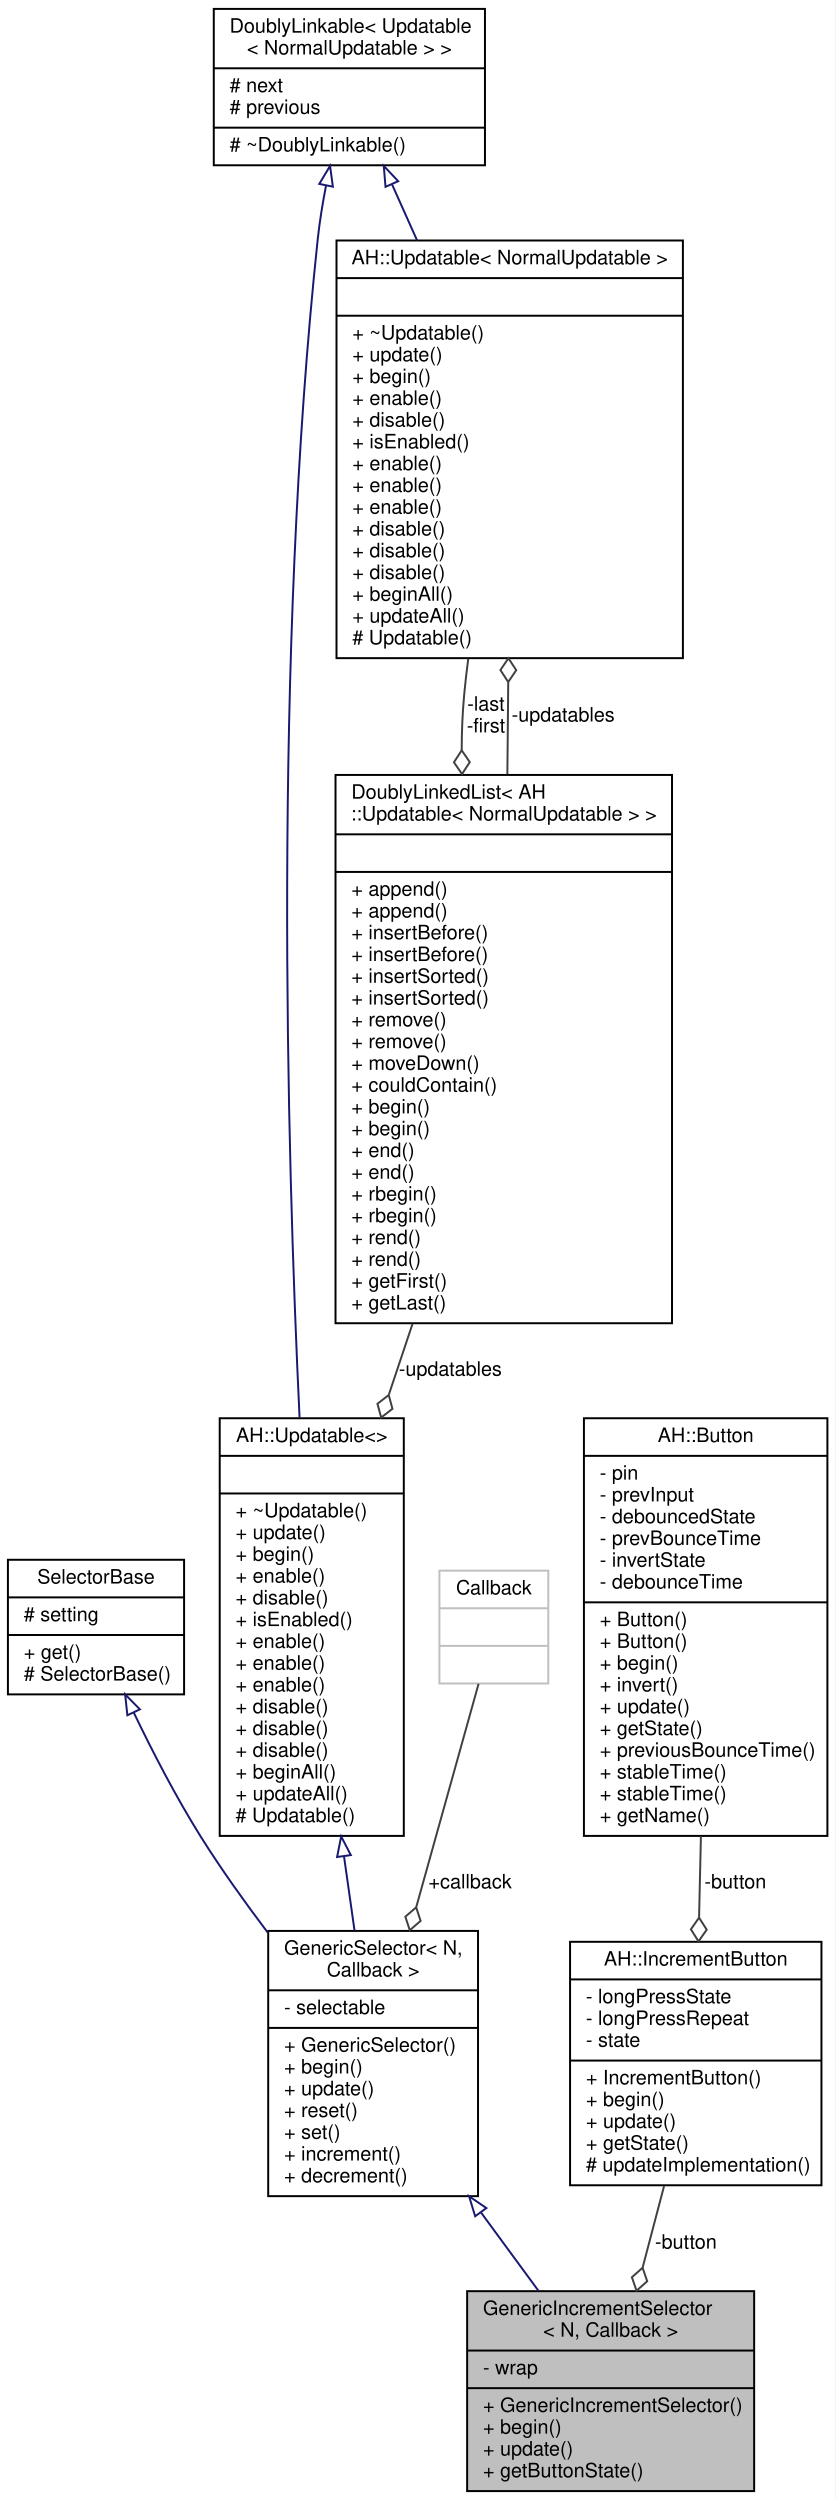
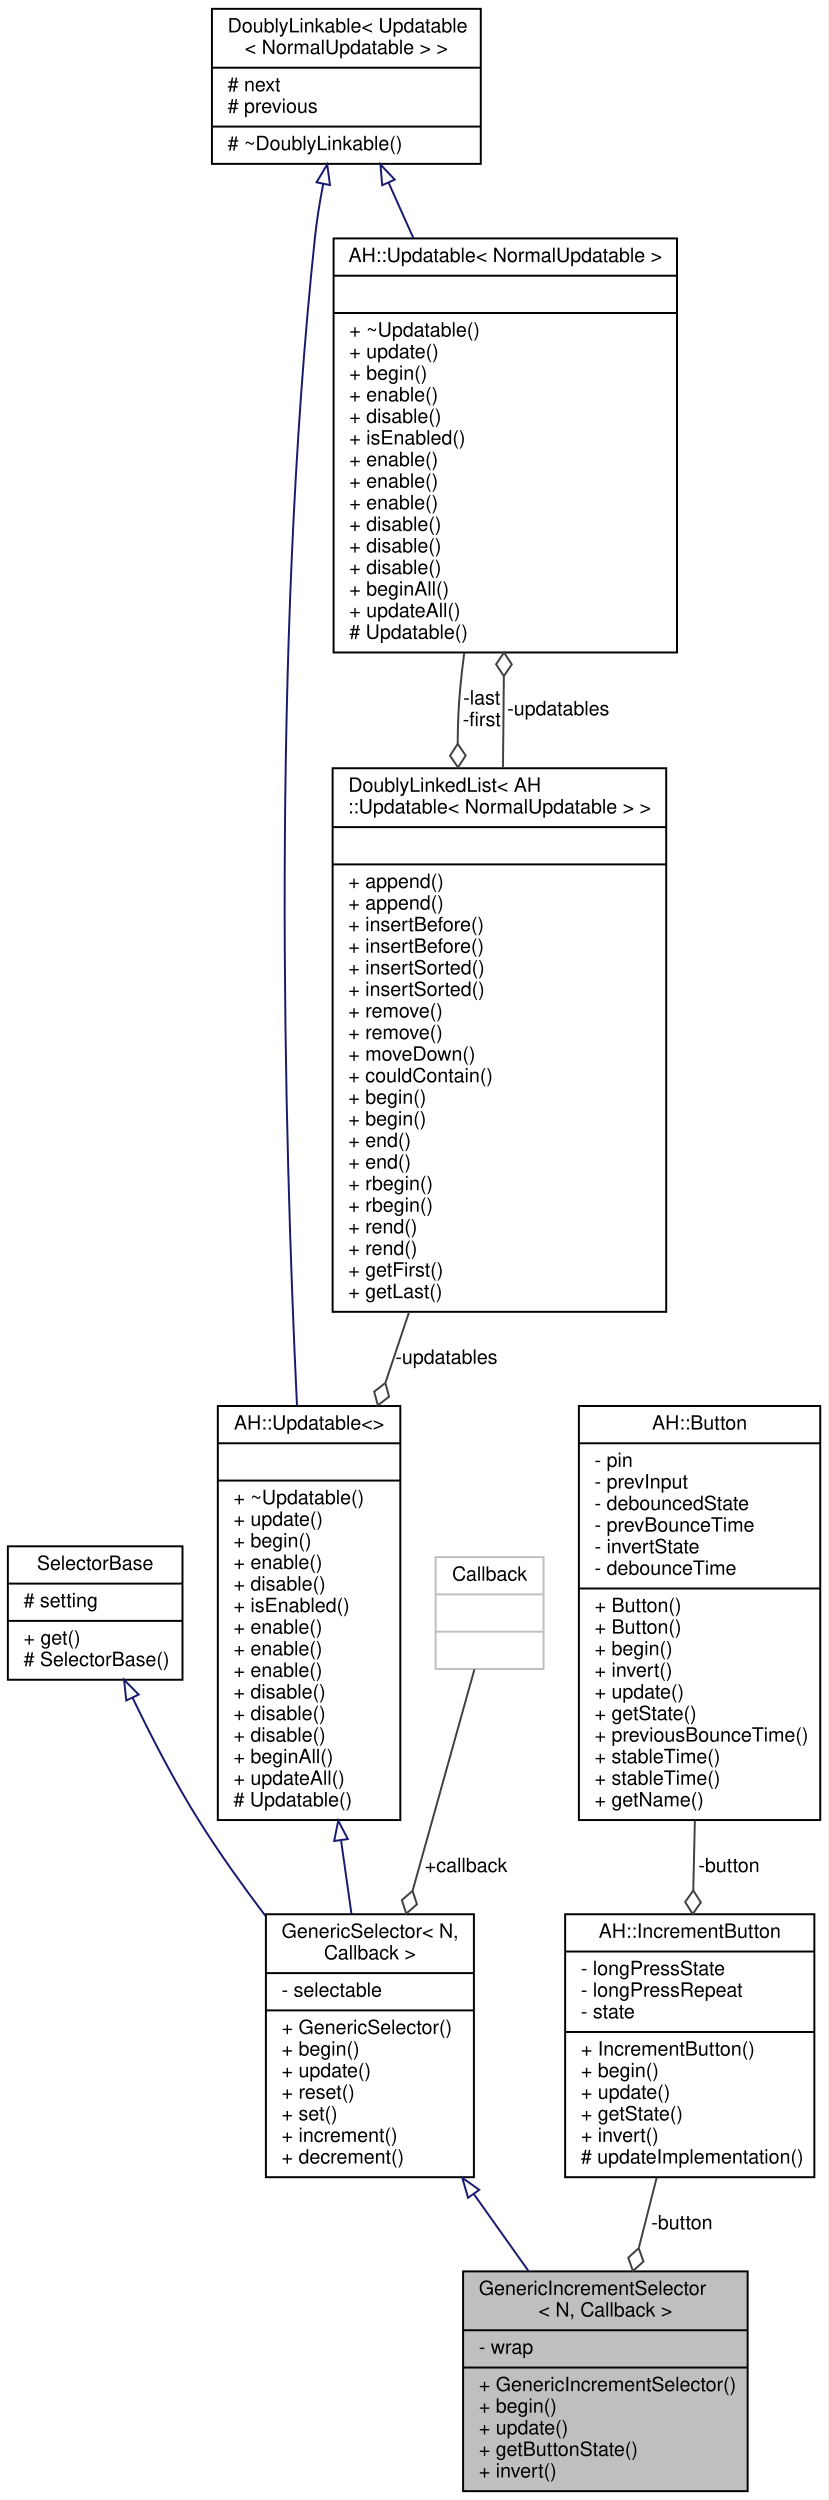
- <svg xmlns="http://www.w3.org/2000/svg" xmlns:xlink="http://www.w3.org/1999/xlink" width="422pt" height="1263pt" viewBox="0.00 0.00 422.00 1263.00">
-   <g id="graph0" class="graph" transform="scale(1 1) rotate(0) translate(4 1259)">
-     <polygon fill="white" stroke="none" points="-4,4 -4,-1259 418,-1259 418,4 -4,4" />
+ <svg xmlns="http://www.w3.org/2000/svg" xmlns:xlink="http://www.w3.org/1999/xlink" width="422pt" height="1274pt" viewBox="0.00 0.00 422.00 1274.00">
+   <g id="graph0" class="graph" transform="scale(1 1) rotate(0) translate(4 1270)">
+     <polygon fill="white" stroke="none" points="-4,4 -4,-1270 418,-1270 418,4 -4,4" />
    <g id="node1" class="node">
      <g id="a_node1">
        <a xlink:title=" ">
-           <polygon fill="#bfbfbf" stroke="black" points="232,-0.5 232,-101.5 377,-101.5 377,-0.5 232,-0.5" />
-           <text text-anchor="start" x="240" y="-89.5" font-family="Helvetica,sans-Serif" font-size="10.00">GenericIncrementSelector</text>
-           <text text-anchor="middle" x="304.5" y="-78.5" font-family="Helvetica,sans-Serif" font-size="10.00">&lt; N, Callback &gt;</text>
-           <polyline fill="none" stroke="black" points="232,-71.5 377,-71.5 " />
-           <text text-anchor="start" x="240" y="-59.5" font-family="Helvetica,sans-Serif" font-size="10.00">- wrap</text>
-           <polyline fill="none" stroke="black" points="232,-52.5 377,-52.5 " />
-           <text text-anchor="start" x="240" y="-40.5" font-family="Helvetica,sans-Serif" font-size="10.00">+ GenericIncrementSelector()</text>
-           <text text-anchor="start" x="240" y="-29.5" font-family="Helvetica,sans-Serif" font-size="10.00">+ begin()</text>
-           <text text-anchor="start" x="240" y="-18.5" font-family="Helvetica,sans-Serif" font-size="10.00">+ update()</text>
-           <text text-anchor="start" x="240" y="-7.5" font-family="Helvetica,sans-Serif" font-size="10.00">+ getButtonState()</text>
+           <polygon fill="#bfbfbf" stroke="black" points="232,-0.5 232,-112.5 377,-112.5 377,-0.5 232,-0.5" />
+           <text text-anchor="start" x="240" y="-100.5" font-family="Helvetica,sans-Serif" font-size="10.00">GenericIncrementSelector</text>
+           <text text-anchor="middle" x="304.5" y="-89.5" font-family="Helvetica,sans-Serif" font-size="10.00">&lt; N, Callback &gt;</text>
+           <polyline fill="none" stroke="black" points="232,-82.5 377,-82.5 " />
+           <text text-anchor="start" x="240" y="-70.5" font-family="Helvetica,sans-Serif" font-size="10.00">- wrap</text>
+           <polyline fill="none" stroke="black" points="232,-63.5 377,-63.5 " />
+           <text text-anchor="start" x="240" y="-51.5" font-family="Helvetica,sans-Serif" font-size="10.00">+ GenericIncrementSelector()</text>
+           <text text-anchor="start" x="240" y="-40.5" font-family="Helvetica,sans-Serif" font-size="10.00">+ begin()</text>
+           <text text-anchor="start" x="240" y="-29.5" font-family="Helvetica,sans-Serif" font-size="10.00">+ update()</text>
+           <text text-anchor="start" x="240" y="-18.5" font-family="Helvetica,sans-Serif" font-size="10.00">+ getButtonState()</text>
+           <text text-anchor="start" x="240" y="-7.5" font-family="Helvetica,sans-Serif" font-size="10.00">+ invert()</text>
        </a>
      </g>
    </g>
    <g id="node2" class="node">
      <g id="a_node2">
        <a xlink:href="../../d0/d04/classGenericSelector.html" target="_top" xlink:title=" ">
-           <polygon fill="white" stroke="black" points="131.5,-149.5 131.5,-283.5 237.5,-283.5 237.5,-149.5 131.5,-149.5" />
-           <text text-anchor="start" x="139.5" y="-271.5" font-family="Helvetica,sans-Serif" font-size="10.00">GenericSelector&lt; N,</text>
-           <text text-anchor="middle" x="184.5" y="-260.5" font-family="Helvetica,sans-Serif" font-size="10.00"> Callback &gt;</text>
-           <polyline fill="none" stroke="black" points="131.5,-253.5 237.5,-253.5 " />
-           <text text-anchor="start" x="139.5" y="-241.5" font-family="Helvetica,sans-Serif" font-size="10.00">- selectable</text>
-           <polyline fill="none" stroke="black" points="131.5,-234.5 237.5,-234.5 " />
-           <text text-anchor="start" x="139.5" y="-222.5" font-family="Helvetica,sans-Serif" font-size="10.00">+ GenericSelector()</text>
-           <text text-anchor="start" x="139.5" y="-211.5" font-family="Helvetica,sans-Serif" font-size="10.00">+ begin()</text>
-           <text text-anchor="start" x="139.5" y="-200.5" font-family="Helvetica,sans-Serif" font-size="10.00">+ update()</text>
-           <text text-anchor="start" x="139.5" y="-189.5" font-family="Helvetica,sans-Serif" font-size="10.00">+ reset()</text>
-           <text text-anchor="start" x="139.5" y="-178.5" font-family="Helvetica,sans-Serif" font-size="10.00">+ set()</text>
-           <text text-anchor="start" x="139.5" y="-167.5" font-family="Helvetica,sans-Serif" font-size="10.00">+ increment()</text>
-           <text text-anchor="start" x="139.5" y="-156.5" font-family="Helvetica,sans-Serif" font-size="10.00">+ decrement()</text>
+           <polygon fill="white" stroke="black" points="131.5,-160.5 131.5,-294.5 237.5,-294.5 237.5,-160.5 131.5,-160.5" />
+           <text text-anchor="start" x="139.5" y="-282.5" font-family="Helvetica,sans-Serif" font-size="10.00">GenericSelector&lt; N,</text>
+           <text text-anchor="middle" x="184.5" y="-271.5" font-family="Helvetica,sans-Serif" font-size="10.00"> Callback &gt;</text>
+           <polyline fill="none" stroke="black" points="131.5,-264.5 237.5,-264.5 " />
+           <text text-anchor="start" x="139.5" y="-252.5" font-family="Helvetica,sans-Serif" font-size="10.00">- selectable</text>
+           <polyline fill="none" stroke="black" points="131.5,-245.5 237.5,-245.5 " />
+           <text text-anchor="start" x="139.5" y="-233.5" font-family="Helvetica,sans-Serif" font-size="10.00">+ GenericSelector()</text>
+           <text text-anchor="start" x="139.5" y="-222.5" font-family="Helvetica,sans-Serif" font-size="10.00">+ begin()</text>
+           <text text-anchor="start" x="139.5" y="-211.5" font-family="Helvetica,sans-Serif" font-size="10.00">+ update()</text>
+           <text text-anchor="start" x="139.5" y="-200.5" font-family="Helvetica,sans-Serif" font-size="10.00">+ reset()</text>
+           <text text-anchor="start" x="139.5" y="-189.5" font-family="Helvetica,sans-Serif" font-size="10.00">+ set()</text>
+           <text text-anchor="start" x="139.5" y="-178.5" font-family="Helvetica,sans-Serif" font-size="10.00">+ increment()</text>
+           <text text-anchor="start" x="139.5" y="-167.5" font-family="Helvetica,sans-Serif" font-size="10.00">+ decrement()</text>
        </a>
      </g>
    </g>
    <g id="edge1" class="edge">
-       <path fill="none" stroke="midnightblue" d="M239.044,-141.183C248.868,-127.798 258.888,-114.146 268.04,-101.676" />
-       <polygon fill="none" stroke="midnightblue" points="236.058,-139.337 232.963,-149.47 241.701,-143.479 236.058,-139.337" />
+       <path fill="none" stroke="midnightblue" d="M237.386,-152.02C246.767,-138.807 256.385,-125.262 265.302,-112.704" />
+       <polygon fill="none" stroke="midnightblue" points="234.519,-150.012 231.583,-160.192 240.226,-154.065 234.519,-150.012" />
    </g>
    <g id="node3" class="node">
      <g id="a_node3">
        <a xlink:href="../../dc/d77/classSelectorBase.html" target="_top" xlink:title="Base class for all Selectors exposing the get method, so it can be used by display elements etc,...">
-           <polygon fill="white" stroke="black" points="0,-403 0,-471 89,-471 89,-403 0,-403" />
-           <text text-anchor="middle" x="44.5" y="-459" font-family="Helvetica,sans-Serif" font-size="10.00">SelectorBase</text>
-           <polyline fill="none" stroke="black" points="0,-452 89,-452 " />
-           <text text-anchor="start" x="8" y="-440" font-family="Helvetica,sans-Serif" font-size="10.00"># setting</text>
-           <polyline fill="none" stroke="black" points="0,-433 89,-433 " />
-           <text text-anchor="start" x="8" y="-421" font-family="Helvetica,sans-Serif" font-size="10.00">+ get()</text>
-           <text text-anchor="start" x="8" y="-410" font-family="Helvetica,sans-Serif" font-size="10.00"># SelectorBase()</text>
+           <polygon fill="white" stroke="black" points="0,-414 0,-482 89,-482 89,-414 0,-414" />
+           <text text-anchor="middle" x="44.5" y="-470" font-family="Helvetica,sans-Serif" font-size="10.00">SelectorBase</text>
+           <polyline fill="none" stroke="black" points="0,-463 89,-463 " />
+           <text text-anchor="start" x="8" y="-451" font-family="Helvetica,sans-Serif" font-size="10.00"># setting</text>
+           <polyline fill="none" stroke="black" points="0,-444 89,-444 " />
+           <text text-anchor="start" x="8" y="-432" font-family="Helvetica,sans-Serif" font-size="10.00">+ get()</text>
+           <text text-anchor="start" x="8" y="-421" font-family="Helvetica,sans-Serif" font-size="10.00"># SelectorBase()</text>
        </a>
      </g>
    </g>
    <g id="edge2" class="edge">
-       <path fill="none" stroke="midnightblue" d="M63.62,-393.708C73.016,-374.158 84.995,-350.914 97.5,-331 107.667,-314.81 119.588,-298.091 131.289,-282.626" />
-       <polygon fill="none" stroke="midnightblue" points="60.347,-392.442 59.224,-402.977 66.671,-395.441 60.347,-392.442" />
+       <path fill="none" stroke="midnightblue" d="M63.62,-404.708C73.016,-385.158 84.995,-361.914 97.5,-342 107.667,-325.81 119.588,-309.091 131.289,-293.626" />
+       <polygon fill="none" stroke="midnightblue" points="60.347,-403.442 59.224,-413.977 66.671,-406.441 60.347,-403.442" />
    </g>
    <g id="node4" class="node">
      <g id="a_node4">
        <a xlink:href="../../d1/d55/classAH_1_1Updatable.html" target="_top" xlink:title=" ">
-           <polygon fill="white" stroke="black" points="107,-331.5 107,-542.5 200,-542.5 200,-331.5 107,-331.5" />
-           <text text-anchor="middle" x="153.5" y="-530.5" font-family="Helvetica,sans-Serif" font-size="10.00">AH::Updatable&lt;&gt;</text>
-           <polyline fill="none" stroke="black" points="107,-523.5 200,-523.5 " />
-           <text text-anchor="middle" x="153.5" y="-511.5" font-family="Helvetica,sans-Serif" font-size="10.00"> </text>
-           <polyline fill="none" stroke="black" points="107,-504.5 200,-504.5 " />
-           <text text-anchor="start" x="115" y="-492.5" font-family="Helvetica,sans-Serif" font-size="10.00">+ ~Updatable()</text>
-           <text text-anchor="start" x="115" y="-481.5" font-family="Helvetica,sans-Serif" font-size="10.00">+ update()</text>
-           <text text-anchor="start" x="115" y="-470.5" font-family="Helvetica,sans-Serif" font-size="10.00">+ begin()</text>
-           <text text-anchor="start" x="115" y="-459.5" font-family="Helvetica,sans-Serif" font-size="10.00">+ enable()</text>
-           <text text-anchor="start" x="115" y="-448.5" font-family="Helvetica,sans-Serif" font-size="10.00">+ disable()</text>
-           <text text-anchor="start" x="115" y="-437.5" font-family="Helvetica,sans-Serif" font-size="10.00">+ isEnabled()</text>
+           <polygon fill="white" stroke="black" points="107,-342.5 107,-553.5 200,-553.5 200,-342.5 107,-342.5" />
+           <text text-anchor="middle" x="153.5" y="-541.5" font-family="Helvetica,sans-Serif" font-size="10.00">AH::Updatable&lt;&gt;</text>
+           <polyline fill="none" stroke="black" points="107,-534.5 200,-534.5 " />
+           <text text-anchor="middle" x="153.5" y="-522.5" font-family="Helvetica,sans-Serif" font-size="10.00"> </text>
+           <polyline fill="none" stroke="black" points="107,-515.5 200,-515.5 " />
+           <text text-anchor="start" x="115" y="-503.5" font-family="Helvetica,sans-Serif" font-size="10.00">+ ~Updatable()</text>
+           <text text-anchor="start" x="115" y="-492.5" font-family="Helvetica,sans-Serif" font-size="10.00">+ update()</text>
+           <text text-anchor="start" x="115" y="-481.5" font-family="Helvetica,sans-Serif" font-size="10.00">+ begin()</text>
+           <text text-anchor="start" x="115" y="-470.5" font-family="Helvetica,sans-Serif" font-size="10.00">+ enable()</text>
+           <text text-anchor="start" x="115" y="-459.5" font-family="Helvetica,sans-Serif" font-size="10.00">+ disable()</text>
+           <text text-anchor="start" x="115" y="-448.5" font-family="Helvetica,sans-Serif" font-size="10.00">+ isEnabled()</text>
+           <text text-anchor="start" x="115" y="-437.5" font-family="Helvetica,sans-Serif" font-size="10.00">+ enable()</text>
          <text text-anchor="start" x="115" y="-426.5" font-family="Helvetica,sans-Serif" font-size="10.00">+ enable()</text>
          <text text-anchor="start" x="115" y="-415.5" font-family="Helvetica,sans-Serif" font-size="10.00">+ enable()</text>
-           <text text-anchor="start" x="115" y="-404.5" font-family="Helvetica,sans-Serif" font-size="10.00">+ enable()</text>
+           <text text-anchor="start" x="115" y="-404.5" font-family="Helvetica,sans-Serif" font-size="10.00">+ disable()</text>
          <text text-anchor="start" x="115" y="-393.5" font-family="Helvetica,sans-Serif" font-size="10.00">+ disable()</text>
          <text text-anchor="start" x="115" y="-382.5" font-family="Helvetica,sans-Serif" font-size="10.00">+ disable()</text>
-           <text text-anchor="start" x="115" y="-371.5" font-family="Helvetica,sans-Serif" font-size="10.00">+ disable()</text>
-           <text text-anchor="start" x="115" y="-360.5" font-family="Helvetica,sans-Serif" font-size="10.00">+ beginAll()</text>
-           <text text-anchor="start" x="115" y="-349.5" font-family="Helvetica,sans-Serif" font-size="10.00">+ updateAll()</text>
-           <text text-anchor="start" x="115" y="-338.5" font-family="Helvetica,sans-Serif" font-size="10.00"># Updatable()</text>
+           <text text-anchor="start" x="115" y="-371.5" font-family="Helvetica,sans-Serif" font-size="10.00">+ beginAll()</text>
+           <text text-anchor="start" x="115" y="-360.5" font-family="Helvetica,sans-Serif" font-size="10.00">+ updateAll()</text>
+           <text text-anchor="start" x="115" y="-349.5" font-family="Helvetica,sans-Serif" font-size="10.00"># Updatable()</text>
        </a>
      </g>
    </g>
    <g id="edge3" class="edge">
-       <path fill="none" stroke="midnightblue" d="M169.82,-320.968C171.634,-308.184 173.433,-295.506 175.117,-283.636" />
-       <polygon fill="none" stroke="midnightblue" points="166.304,-320.837 168.364,-331.23 173.234,-321.821 166.304,-320.837" />
+       <path fill="none" stroke="midnightblue" d="M169.82,-331.968C171.634,-319.184 173.433,-306.506 175.117,-294.636" />
+       <polygon fill="none" stroke="midnightblue" points="166.304,-331.837 168.364,-342.23 173.234,-332.821 166.304,-331.837" />
    </g>
    <g id="node5" class="node">
      <g id="a_node5">
        <a xlink:href="../../d4/d23/classDoublyLinkable.html" target="_top" xlink:title=" ">
-           <polygon fill="white" stroke="black" points="104,-1175.5 104,-1254.5 241,-1254.5 241,-1175.5 104,-1175.5" />
-           <text text-anchor="start" x="112" y="-1242.5" font-family="Helvetica,sans-Serif" font-size="10.00">DoublyLinkable&lt; Updatable</text>
-           <text text-anchor="middle" x="172.5" y="-1231.5" font-family="Helvetica,sans-Serif" font-size="10.00">&lt; NormalUpdatable &gt; &gt;</text>
-           <polyline fill="none" stroke="black" points="104,-1224.5 241,-1224.5 " />
-           <text text-anchor="start" x="112" y="-1212.5" font-family="Helvetica,sans-Serif" font-size="10.00"># next</text>
-           <text text-anchor="start" x="112" y="-1201.5" font-family="Helvetica,sans-Serif" font-size="10.00"># previous</text>
-           <polyline fill="none" stroke="black" points="104,-1194.5 241,-1194.5 " />
-           <text text-anchor="start" x="112" y="-1182.5" font-family="Helvetica,sans-Serif" font-size="10.00"># ~DoublyLinkable()</text>
+           <polygon fill="white" stroke="black" points="104,-1186.5 104,-1265.5 241,-1265.5 241,-1186.5 104,-1186.5" />
+           <text text-anchor="start" x="112" y="-1253.5" font-family="Helvetica,sans-Serif" font-size="10.00">DoublyLinkable&lt; Updatable</text>
+           <text text-anchor="middle" x="172.5" y="-1242.5" font-family="Helvetica,sans-Serif" font-size="10.00">&lt; NormalUpdatable &gt; &gt;</text>
+           <polyline fill="none" stroke="black" points="104,-1235.5 241,-1235.5 " />
+           <text text-anchor="start" x="112" y="-1223.5" font-family="Helvetica,sans-Serif" font-size="10.00"># next</text>
+           <text text-anchor="start" x="112" y="-1212.5" font-family="Helvetica,sans-Serif" font-size="10.00"># previous</text>
+           <polyline fill="none" stroke="black" points="104,-1205.5 241,-1205.5 " />
+           <text text-anchor="start" x="112" y="-1193.5" font-family="Helvetica,sans-Serif" font-size="10.00"># ~DoublyLinkable()</text>
        </a>
      </g>
    </g>
    <g id="edge4" class="edge">
-       <path fill="none" stroke="midnightblue" d="M160.706,-1165.22C158.965,-1156.22 157.442,-1146.87 156.5,-1138 134.15,-927.724 140.796,-679.909 147.347,-542.728" />
-       <polygon fill="none" stroke="midnightblue" points="157.311,-1166.09 162.744,-1175.19 164.169,-1164.69 157.311,-1166.09" />
+       <path fill="none" stroke="midnightblue" d="M160.706,-1176.22C158.965,-1167.22 157.442,-1157.87 156.5,-1149 134.15,-938.724 140.796,-690.909 147.347,-553.728" />
+       <polygon fill="none" stroke="midnightblue" points="157.311,-1177.09 162.744,-1186.19 164.169,-1175.69 157.311,-1177.09" />
    </g>
    <g id="node7" class="node">
      <g id="a_node7">
        <a xlink:href="../../d1/d55/classAH_1_1Updatable.html" target="_top" xlink:title=" ">
-           <polygon fill="white" stroke="black" points="166,-926.5 166,-1137.5 341,-1137.5 341,-926.5 166,-926.5" />
-           <text text-anchor="middle" x="253.5" y="-1125.5" font-family="Helvetica,sans-Serif" font-size="10.00">AH::Updatable&lt; NormalUpdatable &gt;</text>
-           <polyline fill="none" stroke="black" points="166,-1118.5 341,-1118.5 " />
-           <text text-anchor="middle" x="253.5" y="-1106.5" font-family="Helvetica,sans-Serif" font-size="10.00"> </text>
-           <polyline fill="none" stroke="black" points="166,-1099.5 341,-1099.5 " />
-           <text text-anchor="start" x="174" y="-1087.5" font-family="Helvetica,sans-Serif" font-size="10.00">+ ~Updatable()</text>
-           <text text-anchor="start" x="174" y="-1076.5" font-family="Helvetica,sans-Serif" font-size="10.00">+ update()</text>
-           <text text-anchor="start" x="174" y="-1065.5" font-family="Helvetica,sans-Serif" font-size="10.00">+ begin()</text>
-           <text text-anchor="start" x="174" y="-1054.5" font-family="Helvetica,sans-Serif" font-size="10.00">+ enable()</text>
-           <text text-anchor="start" x="174" y="-1043.5" font-family="Helvetica,sans-Serif" font-size="10.00">+ disable()</text>
-           <text text-anchor="start" x="174" y="-1032.5" font-family="Helvetica,sans-Serif" font-size="10.00">+ isEnabled()</text>
+           <polygon fill="white" stroke="black" points="166,-937.5 166,-1148.5 341,-1148.5 341,-937.5 166,-937.5" />
+           <text text-anchor="middle" x="253.5" y="-1136.5" font-family="Helvetica,sans-Serif" font-size="10.00">AH::Updatable&lt; NormalUpdatable &gt;</text>
+           <polyline fill="none" stroke="black" points="166,-1129.5 341,-1129.5 " />
+           <text text-anchor="middle" x="253.5" y="-1117.5" font-family="Helvetica,sans-Serif" font-size="10.00"> </text>
+           <polyline fill="none" stroke="black" points="166,-1110.5 341,-1110.5 " />
+           <text text-anchor="start" x="174" y="-1098.5" font-family="Helvetica,sans-Serif" font-size="10.00">+ ~Updatable()</text>
+           <text text-anchor="start" x="174" y="-1087.5" font-family="Helvetica,sans-Serif" font-size="10.00">+ update()</text>
+           <text text-anchor="start" x="174" y="-1076.5" font-family="Helvetica,sans-Serif" font-size="10.00">+ begin()</text>
+           <text text-anchor="start" x="174" y="-1065.5" font-family="Helvetica,sans-Serif" font-size="10.00">+ enable()</text>
+           <text text-anchor="start" x="174" y="-1054.5" font-family="Helvetica,sans-Serif" font-size="10.00">+ disable()</text>
+           <text text-anchor="start" x="174" y="-1043.5" font-family="Helvetica,sans-Serif" font-size="10.00">+ isEnabled()</text>
+           <text text-anchor="start" x="174" y="-1032.5" font-family="Helvetica,sans-Serif" font-size="10.00">+ enable()</text>
          <text text-anchor="start" x="174" y="-1021.5" font-family="Helvetica,sans-Serif" font-size="10.00">+ enable()</text>
          <text text-anchor="start" x="174" y="-1010.5" font-family="Helvetica,sans-Serif" font-size="10.00">+ enable()</text>
-           <text text-anchor="start" x="174" y="-999.5" font-family="Helvetica,sans-Serif" font-size="10.00">+ enable()</text>
+           <text text-anchor="start" x="174" y="-999.5" font-family="Helvetica,sans-Serif" font-size="10.00">+ disable()</text>
          <text text-anchor="start" x="174" y="-988.5" font-family="Helvetica,sans-Serif" font-size="10.00">+ disable()</text>
          <text text-anchor="start" x="174" y="-977.5" font-family="Helvetica,sans-Serif" font-size="10.00">+ disable()</text>
-           <text text-anchor="start" x="174" y="-966.5" font-family="Helvetica,sans-Serif" font-size="10.00">+ disable()</text>
-           <text text-anchor="start" x="174" y="-955.5" font-family="Helvetica,sans-Serif" font-size="10.00">+ beginAll()</text>
-           <text text-anchor="start" x="174" y="-944.5" font-family="Helvetica,sans-Serif" font-size="10.00">+ updateAll()</text>
-           <text text-anchor="start" x="174" y="-933.5" font-family="Helvetica,sans-Serif" font-size="10.00"># Updatable()</text>
+           <text text-anchor="start" x="174" y="-966.5" font-family="Helvetica,sans-Serif" font-size="10.00">+ beginAll()</text>
+           <text text-anchor="start" x="174" y="-955.5" font-family="Helvetica,sans-Serif" font-size="10.00">+ updateAll()</text>
+           <text text-anchor="start" x="174" y="-944.5" font-family="Helvetica,sans-Serif" font-size="10.00"># Updatable()</text>
        </a>
      </g>
    </g>
    <g id="edge7" class="edge">
-       <path fill="none" stroke="midnightblue" d="M194.058,-1165.83C198.034,-1156.94 202.325,-1147.35 206.717,-1137.54" />
-       <polygon fill="none" stroke="midnightblue" points="190.767,-1164.61 189.877,-1175.17 197.156,-1167.47 190.767,-1164.61" />
+       <path fill="none" stroke="midnightblue" d="M194.058,-1176.83C198.034,-1167.94 202.325,-1158.35 206.717,-1148.54" />
+       <polygon fill="none" stroke="midnightblue" points="190.767,-1175.61 189.877,-1186.17 197.156,-1178.47 190.767,-1175.61" />
    </g>
    <g id="node6" class="node">
      <g id="a_node6">
        <a xlink:href="../../dd/d16/classDoublyLinkedList.html" target="_top" xlink:title=" ">
-           <polygon fill="white" stroke="black" points="165.5,-590.5 165.5,-867.5 335.5,-867.5 335.5,-590.5 165.5,-590.5" />
-           <text text-anchor="start" x="173.5" y="-855.5" font-family="Helvetica,sans-Serif" font-size="10.00">DoublyLinkedList&lt; AH</text>
-           <text text-anchor="middle" x="250.5" y="-844.5" font-family="Helvetica,sans-Serif" font-size="10.00">::Updatable&lt; NormalUpdatable &gt; &gt;</text>
-           <polyline fill="none" stroke="black" points="165.5,-837.5 335.5,-837.5 " />
-           <text text-anchor="middle" x="250.5" y="-825.5" font-family="Helvetica,sans-Serif" font-size="10.00"> </text>
-           <polyline fill="none" stroke="black" points="165.5,-818.5 335.5,-818.5 " />
+           <polygon fill="white" stroke="black" points="165.5,-601.5 165.5,-878.5 335.5,-878.5 335.5,-601.5 165.5,-601.5" />
+           <text text-anchor="start" x="173.5" y="-866.5" font-family="Helvetica,sans-Serif" font-size="10.00">DoublyLinkedList&lt; AH</text>
+           <text text-anchor="middle" x="250.5" y="-855.5" font-family="Helvetica,sans-Serif" font-size="10.00">::Updatable&lt; NormalUpdatable &gt; &gt;</text>
+           <polyline fill="none" stroke="black" points="165.5,-848.5 335.5,-848.5 " />
+           <text text-anchor="middle" x="250.5" y="-836.5" font-family="Helvetica,sans-Serif" font-size="10.00"> </text>
+           <polyline fill="none" stroke="black" points="165.5,-829.5 335.5,-829.5 " />
+           <text text-anchor="start" x="173.5" y="-817.5" font-family="Helvetica,sans-Serif" font-size="10.00">+ append()</text>
          <text text-anchor="start" x="173.5" y="-806.5" font-family="Helvetica,sans-Serif" font-size="10.00">+ append()</text>
-           <text text-anchor="start" x="173.5" y="-795.5" font-family="Helvetica,sans-Serif" font-size="10.00">+ append()</text>
+           <text text-anchor="start" x="173.5" y="-795.5" font-family="Helvetica,sans-Serif" font-size="10.00">+ insertBefore()</text>
          <text text-anchor="start" x="173.5" y="-784.5" font-family="Helvetica,sans-Serif" font-size="10.00">+ insertBefore()</text>
-           <text text-anchor="start" x="173.5" y="-773.5" font-family="Helvetica,sans-Serif" font-size="10.00">+ insertBefore()</text>
+           <text text-anchor="start" x="173.5" y="-773.5" font-family="Helvetica,sans-Serif" font-size="10.00">+ insertSorted()</text>
          <text text-anchor="start" x="173.5" y="-762.5" font-family="Helvetica,sans-Serif" font-size="10.00">+ insertSorted()</text>
-           <text text-anchor="start" x="173.5" y="-751.5" font-family="Helvetica,sans-Serif" font-size="10.00">+ insertSorted()</text>
+           <text text-anchor="start" x="173.5" y="-751.5" font-family="Helvetica,sans-Serif" font-size="10.00">+ remove()</text>
          <text text-anchor="start" x="173.5" y="-740.5" font-family="Helvetica,sans-Serif" font-size="10.00">+ remove()</text>
-           <text text-anchor="start" x="173.5" y="-729.5" font-family="Helvetica,sans-Serif" font-size="10.00">+ remove()</text>
-           <text text-anchor="start" x="173.5" y="-718.5" font-family="Helvetica,sans-Serif" font-size="10.00">+ moveDown()</text>
-           <text text-anchor="start" x="173.5" y="-707.5" font-family="Helvetica,sans-Serif" font-size="10.00">+ couldContain()</text>
+           <text text-anchor="start" x="173.5" y="-729.5" font-family="Helvetica,sans-Serif" font-size="10.00">+ moveDown()</text>
+           <text text-anchor="start" x="173.5" y="-718.5" font-family="Helvetica,sans-Serif" font-size="10.00">+ couldContain()</text>
+           <text text-anchor="start" x="173.5" y="-707.5" font-family="Helvetica,sans-Serif" font-size="10.00">+ begin()</text>
          <text text-anchor="start" x="173.5" y="-696.5" font-family="Helvetica,sans-Serif" font-size="10.00">+ begin()</text>
-           <text text-anchor="start" x="173.5" y="-685.5" font-family="Helvetica,sans-Serif" font-size="10.00">+ begin()</text>
+           <text text-anchor="start" x="173.5" y="-685.5" font-family="Helvetica,sans-Serif" font-size="10.00">+ end()</text>
          <text text-anchor="start" x="173.5" y="-674.5" font-family="Helvetica,sans-Serif" font-size="10.00">+ end()</text>
-           <text text-anchor="start" x="173.5" y="-663.5" font-family="Helvetica,sans-Serif" font-size="10.00">+ end()</text>
+           <text text-anchor="start" x="173.5" y="-663.5" font-family="Helvetica,sans-Serif" font-size="10.00">+ rbegin()</text>
          <text text-anchor="start" x="173.5" y="-652.5" font-family="Helvetica,sans-Serif" font-size="10.00">+ rbegin()</text>
-           <text text-anchor="start" x="173.5" y="-641.5" font-family="Helvetica,sans-Serif" font-size="10.00">+ rbegin()</text>
+           <text text-anchor="start" x="173.5" y="-641.5" font-family="Helvetica,sans-Serif" font-size="10.00">+ rend()</text>
          <text text-anchor="start" x="173.5" y="-630.5" font-family="Helvetica,sans-Serif" font-size="10.00">+ rend()</text>
-           <text text-anchor="start" x="173.5" y="-619.5" font-family="Helvetica,sans-Serif" font-size="10.00">+ rend()</text>
-           <text text-anchor="start" x="173.5" y="-608.5" font-family="Helvetica,sans-Serif" font-size="10.00">+ getFirst()</text>
-           <text text-anchor="start" x="173.5" y="-597.5" font-family="Helvetica,sans-Serif" font-size="10.00">+ getLast()</text>
+           <text text-anchor="start" x="173.5" y="-619.5" font-family="Helvetica,sans-Serif" font-size="10.00">+ getFirst()</text>
+           <text text-anchor="start" x="173.5" y="-608.5" font-family="Helvetica,sans-Serif" font-size="10.00">+ getLast()</text>
        </a>
      </g>
    </g>
    <g id="edge5" class="edge">
-       <path fill="none" stroke="#404040" d="M204.415,-590.219C200.419,-578.272 196.401,-566.259 192.469,-554.507" />
-       <polygon fill="none" stroke="#404040" points="192.378,-554.233 186.681,-549.812 188.571,-542.853 194.268,-547.274 192.378,-554.233" />
-       <text text-anchor="middle" x="223.5" y="-564" font-family="Helvetica,sans-Serif" font-size="10.00"> -updatables</text>
+       <path fill="none" stroke="#404040" d="M204.415,-601.219C200.419,-589.272 196.401,-577.259 192.469,-565.507" />
+       <polygon fill="none" stroke="#404040" points="192.378,-565.233 186.681,-560.812 188.571,-553.853 194.268,-558.274 192.378,-565.233" />
+       <text text-anchor="middle" x="223.5" y="-575" font-family="Helvetica,sans-Serif" font-size="10.00"> -updatables</text>
    </g>
    <g id="edge8" class="edge">
-       <path fill="none" stroke="#404040" d="M252.311,-867.806C252.378,-873.955 252.441,-880.041 252.5,-886 252.591,-895.204 252.676,-904.736 252.755,-914.316" />
-       <polygon fill="none" stroke="#404040" points="252.756,-914.455 256.804,-920.422 252.853,-926.454 248.805,-920.487 252.756,-914.455" />
-       <text text-anchor="middle" x="280.5" y="-894.5" font-family="Helvetica,sans-Serif" font-size="10.00"> -updatables</text>
+       <path fill="none" stroke="#404040" d="M252.311,-878.806C252.378,-884.955 252.441,-891.041 252.5,-897 252.591,-906.204 252.676,-915.736 252.755,-925.316" />
+       <polygon fill="none" stroke="#404040" points="252.756,-925.455 256.804,-931.422 252.853,-937.454 248.805,-931.487 252.756,-925.455" />
+       <text text-anchor="middle" x="280.5" y="-905.5" font-family="Helvetica,sans-Serif" font-size="10.00"> -updatables</text>
    </g>
    <g id="edge6" class="edge">
-       <path fill="none" stroke="#404040" d="M232.557,-926.171C231.75,-920.039 231.051,-913.949 230.5,-908 229.652,-898.856 229.266,-889.453 229.247,-879.972" />
-       <polygon fill="none" stroke="#404040" points="229.247,-879.934 225.33,-873.88 229.411,-867.935 233.329,-873.989 229.247,-879.934" />
-       <text text-anchor="middle" x="241.5" y="-900" font-family="Helvetica,sans-Serif" font-size="10.00"> -last</text>
-       <text text-anchor="middle" x="241.5" y="-889" font-family="Helvetica,sans-Serif" font-size="10.00">-first</text>
+       <path fill="none" stroke="#404040" d="M232.557,-937.171C231.75,-931.039 231.051,-924.949 230.5,-919 229.652,-909.856 229.266,-900.453 229.247,-890.972" />
+       <polygon fill="none" stroke="#404040" points="229.247,-890.934 225.33,-884.88 229.411,-878.935 233.329,-884.989 229.247,-890.934" />
+       <text text-anchor="middle" x="241.5" y="-911" font-family="Helvetica,sans-Serif" font-size="10.00"> -last</text>
+       <text text-anchor="middle" x="241.5" y="-900" font-family="Helvetica,sans-Serif" font-size="10.00">-first</text>
    </g>
    <g id="node8" class="node">
      <g id="a_node8">
        <a xlink:title=" ">
-           <polygon fill="white" stroke="#bfbfbf" points="218,-408.5 218,-465.5 273,-465.5 273,-408.5 218,-408.5" />
-           <text text-anchor="middle" x="245.5" y="-453.5" font-family="Helvetica,sans-Serif" font-size="10.00">Callback</text>
-           <polyline fill="none" stroke="#bfbfbf" points="218,-446.5 273,-446.5 " />
-           <text text-anchor="middle" x="245.5" y="-434.5" font-family="Helvetica,sans-Serif" font-size="10.00"> </text>
-           <polyline fill="none" stroke="#bfbfbf" points="218,-427.5 273,-427.5 " />
-           <text text-anchor="middle" x="245.5" y="-415.5" font-family="Helvetica,sans-Serif" font-size="10.00"> </text>
+           <polygon fill="white" stroke="#bfbfbf" points="218,-419.5 218,-476.5 273,-476.5 273,-419.5 218,-419.5" />
+           <text text-anchor="middle" x="245.5" y="-464.5" font-family="Helvetica,sans-Serif" font-size="10.00">Callback</text>
+           <polyline fill="none" stroke="#bfbfbf" points="218,-457.5 273,-457.5 " />
+           <text text-anchor="middle" x="245.5" y="-445.5" font-family="Helvetica,sans-Serif" font-size="10.00"> </text>
+           <polyline fill="none" stroke="#bfbfbf" points="218,-438.5 273,-438.5 " />
+           <text text-anchor="middle" x="245.5" y="-426.5" font-family="Helvetica,sans-Serif" font-size="10.00"> </text>
        </a>
      </g>
    </g>
    <g id="edge9" class="edge">
-       <path fill="none" stroke="#404040" d="M237.774,-408.327C229.884,-380.063 217.269,-334.876 206.295,-295.568" />
-       <polygon fill="none" stroke="#404040" points="206.251,-295.41 200.785,-290.707 203.024,-283.852 208.49,-288.555 206.251,-295.41" />
-       <text text-anchor="middle" x="233.5" y="-305" font-family="Helvetica,sans-Serif" font-size="10.00"> +callback</text>
+       <path fill="none" stroke="#404040" d="M237.774,-419.327C229.884,-391.063 217.269,-345.876 206.295,-306.568" />
+       <polygon fill="none" stroke="#404040" points="206.251,-306.41 200.785,-301.707 203.024,-294.852 208.49,-299.555 206.251,-306.41" />
+       <text text-anchor="middle" x="233.5" y="-316" font-family="Helvetica,sans-Serif" font-size="10.00"> +callback</text>
    </g>
    <g id="node9" class="node">
      <g id="a_node9">
        <a xlink:href="../../d7/d83/classAH_1_1IncrementButton.html" target="_top" xlink:title="A class for buttons that increment some counter or setting.">
-           <polygon fill="white" stroke="black" points="284,-155 284,-278 411,-278 411,-155 284,-155" />
-           <text text-anchor="middle" x="347.5" y="-266" font-family="Helvetica,sans-Serif" font-size="10.00">AH::IncrementButton</text>
-           <polyline fill="none" stroke="black" points="284,-259 411,-259 " />
-           <text text-anchor="start" x="292" y="-247" font-family="Helvetica,sans-Serif" font-size="10.00">- longPressState</text>
-           <text text-anchor="start" x="292" y="-236" font-family="Helvetica,sans-Serif" font-size="10.00">- longPressRepeat</text>
-           <text text-anchor="start" x="292" y="-225" font-family="Helvetica,sans-Serif" font-size="10.00">- state</text>
-           <polyline fill="none" stroke="black" points="284,-218 411,-218 " />
-           <text text-anchor="start" x="292" y="-206" font-family="Helvetica,sans-Serif" font-size="10.00">+ IncrementButton()</text>
-           <text text-anchor="start" x="292" y="-195" font-family="Helvetica,sans-Serif" font-size="10.00">+ begin()</text>
-           <text text-anchor="start" x="292" y="-184" font-family="Helvetica,sans-Serif" font-size="10.00">+ update()</text>
-           <text text-anchor="start" x="292" y="-173" font-family="Helvetica,sans-Serif" font-size="10.00">+ getState()</text>
-           <text text-anchor="start" x="292" y="-162" font-family="Helvetica,sans-Serif" font-size="10.00"># updateImplementation()</text>
+           <polygon fill="white" stroke="black" points="284,-160.5 284,-294.5 411,-294.5 411,-160.5 284,-160.5" />
+           <text text-anchor="middle" x="347.5" y="-282.5" font-family="Helvetica,sans-Serif" font-size="10.00">AH::IncrementButton</text>
+           <polyline fill="none" stroke="black" points="284,-275.5 411,-275.5 " />
+           <text text-anchor="start" x="292" y="-263.5" font-family="Helvetica,sans-Serif" font-size="10.00">- longPressState</text>
+           <text text-anchor="start" x="292" y="-252.5" font-family="Helvetica,sans-Serif" font-size="10.00">- longPressRepeat</text>
+           <text text-anchor="start" x="292" y="-241.5" font-family="Helvetica,sans-Serif" font-size="10.00">- state</text>
+           <polyline fill="none" stroke="black" points="284,-234.5 411,-234.5 " />
+           <text text-anchor="start" x="292" y="-222.5" font-family="Helvetica,sans-Serif" font-size="10.00">+ IncrementButton()</text>
+           <text text-anchor="start" x="292" y="-211.5" font-family="Helvetica,sans-Serif" font-size="10.00">+ begin()</text>
+           <text text-anchor="start" x="292" y="-200.5" font-family="Helvetica,sans-Serif" font-size="10.00">+ update()</text>
+           <text text-anchor="start" x="292" y="-189.5" font-family="Helvetica,sans-Serif" font-size="10.00">+ getState()</text>
+           <text text-anchor="start" x="292" y="-178.5" font-family="Helvetica,sans-Serif" font-size="10.00">+ invert()</text>
+           <text text-anchor="start" x="292" y="-167.5" font-family="Helvetica,sans-Serif" font-size="10.00"># updateImplementation()</text>
        </a>
      </g>
    </g>
    <g id="edge10" class="edge">
-       <path fill="none" stroke="#404040" d="M331.488,-154.619C327.943,-141.136 324.183,-126.842 320.633,-113.341" />
-       <polygon fill="none" stroke="#404040" points="320.629,-113.327 315.234,-108.541 317.577,-101.721 322.971,-106.507 320.629,-113.327" />
-       <text text-anchor="middle" x="342.5" y="-123" font-family="Helvetica,sans-Serif" font-size="10.00"> -button</text>
+       <path fill="none" stroke="#404040" d="M330.629,-160.192C327.66,-148.524 324.568,-136.371 321.593,-124.68" />
+       <polygon fill="none" stroke="#404040" points="321.505,-124.333 316.149,-119.505 318.546,-112.704 323.902,-117.532 321.505,-124.333" />
+       <text text-anchor="middle" x="343.5" y="-134" font-family="Helvetica,sans-Serif" font-size="10.00"> -button</text>
    </g>
    <g id="node10" class="node">
      <g id="a_node10">
        <a xlink:href="../../de/d0d/classAH_1_1Button.html" target="_top" xlink:title="A class for reading and debouncing buttons and switches.">
-           <polygon fill="white" stroke="black" points="291,-331.5 291,-542.5 414,-542.5 414,-331.5 291,-331.5" />
-           <text text-anchor="middle" x="352.5" y="-530.5" font-family="Helvetica,sans-Serif" font-size="10.00">AH::Button</text>
-           <polyline fill="none" stroke="black" points="291,-523.5 414,-523.5 " />
-           <text text-anchor="start" x="299" y="-511.5" font-family="Helvetica,sans-Serif" font-size="10.00">- pin</text>
-           <text text-anchor="start" x="299" y="-500.5" font-family="Helvetica,sans-Serif" font-size="10.00">- prevInput</text>
-           <text text-anchor="start" x="299" y="-489.5" font-family="Helvetica,sans-Serif" font-size="10.00">- debouncedState</text>
-           <text text-anchor="start" x="299" y="-478.5" font-family="Helvetica,sans-Serif" font-size="10.00">- prevBounceTime</text>
-           <text text-anchor="start" x="299" y="-467.5" font-family="Helvetica,sans-Serif" font-size="10.00">- invertState</text>
-           <text text-anchor="start" x="299" y="-456.5" font-family="Helvetica,sans-Serif" font-size="10.00">- debounceTime</text>
-           <polyline fill="none" stroke="black" points="291,-449.5 414,-449.5 " />
+           <polygon fill="white" stroke="black" points="291,-342.5 291,-553.5 414,-553.5 414,-342.5 291,-342.5" />
+           <text text-anchor="middle" x="352.5" y="-541.5" font-family="Helvetica,sans-Serif" font-size="10.00">AH::Button</text>
+           <polyline fill="none" stroke="black" points="291,-534.5 414,-534.5 " />
+           <text text-anchor="start" x="299" y="-522.5" font-family="Helvetica,sans-Serif" font-size="10.00">- pin</text>
+           <text text-anchor="start" x="299" y="-511.5" font-family="Helvetica,sans-Serif" font-size="10.00">- prevInput</text>
+           <text text-anchor="start" x="299" y="-500.5" font-family="Helvetica,sans-Serif" font-size="10.00">- debouncedState</text>
+           <text text-anchor="start" x="299" y="-489.5" font-family="Helvetica,sans-Serif" font-size="10.00">- prevBounceTime</text>
+           <text text-anchor="start" x="299" y="-478.5" font-family="Helvetica,sans-Serif" font-size="10.00">- invertState</text>
+           <text text-anchor="start" x="299" y="-467.5" font-family="Helvetica,sans-Serif" font-size="10.00">- debounceTime</text>
+           <polyline fill="none" stroke="black" points="291,-460.5 414,-460.5 " />
+           <text text-anchor="start" x="299" y="-448.5" font-family="Helvetica,sans-Serif" font-size="10.00">+ Button()</text>
          <text text-anchor="start" x="299" y="-437.5" font-family="Helvetica,sans-Serif" font-size="10.00">+ Button()</text>
-           <text text-anchor="start" x="299" y="-426.5" font-family="Helvetica,sans-Serif" font-size="10.00">+ Button()</text>
-           <text text-anchor="start" x="299" y="-415.5" font-family="Helvetica,sans-Serif" font-size="10.00">+ begin()</text>
-           <text text-anchor="start" x="299" y="-404.5" font-family="Helvetica,sans-Serif" font-size="10.00">+ invert()</text>
-           <text text-anchor="start" x="299" y="-393.5" font-family="Helvetica,sans-Serif" font-size="10.00">+ update()</text>
-           <text text-anchor="start" x="299" y="-382.5" font-family="Helvetica,sans-Serif" font-size="10.00">+ getState()</text>
-           <text text-anchor="start" x="299" y="-371.5" font-family="Helvetica,sans-Serif" font-size="10.00">+ previousBounceTime()</text>
+           <text text-anchor="start" x="299" y="-426.5" font-family="Helvetica,sans-Serif" font-size="10.00">+ begin()</text>
+           <text text-anchor="start" x="299" y="-415.5" font-family="Helvetica,sans-Serif" font-size="10.00">+ invert()</text>
+           <text text-anchor="start" x="299" y="-404.5" font-family="Helvetica,sans-Serif" font-size="10.00">+ update()</text>
+           <text text-anchor="start" x="299" y="-393.5" font-family="Helvetica,sans-Serif" font-size="10.00">+ getState()</text>
+           <text text-anchor="start" x="299" y="-382.5" font-family="Helvetica,sans-Serif" font-size="10.00">+ previousBounceTime()</text>
+           <text text-anchor="start" x="299" y="-371.5" font-family="Helvetica,sans-Serif" font-size="10.00">+ stableTime()</text>
          <text text-anchor="start" x="299" y="-360.5" font-family="Helvetica,sans-Serif" font-size="10.00">+ stableTime()</text>
-           <text text-anchor="start" x="299" y="-349.5" font-family="Helvetica,sans-Serif" font-size="10.00">+ stableTime()</text>
-           <text text-anchor="start" x="299" y="-338.5" font-family="Helvetica,sans-Serif" font-size="10.00">+ getName()</text>
+           <text text-anchor="start" x="299" y="-349.5" font-family="Helvetica,sans-Serif" font-size="10.00">+ getName()</text>
        </a>
      </g>
    </g>
    <g id="edge11" class="edge">
-       <path fill="none" stroke="#404040" d="M350.103,-331.23C349.787,-317.452 349.47,-303.579 349.17,-290.489" />
-       <polygon fill="none" stroke="#404040" points="349.164,-290.205 345.028,-284.298 348.889,-278.208 353.025,-284.115 349.164,-290.205" />
-       <text text-anchor="middle" x="367.5" y="-305" font-family="Helvetica,sans-Serif" font-size="10.00"> -button</text>
+       <path fill="none" stroke="#404040" d="M350.103,-342.23C349.83,-330.326 349.556,-318.351 349.293,-306.871" />
+       <polygon fill="none" stroke="#404040" points="349.288,-306.633 345.152,-300.726 349.013,-294.636 353.15,-300.543 349.288,-306.633" />
+       <text text-anchor="middle" x="367.5" y="-316" font-family="Helvetica,sans-Serif" font-size="10.00"> -button</text>
    </g>
  </g>
</svg>
